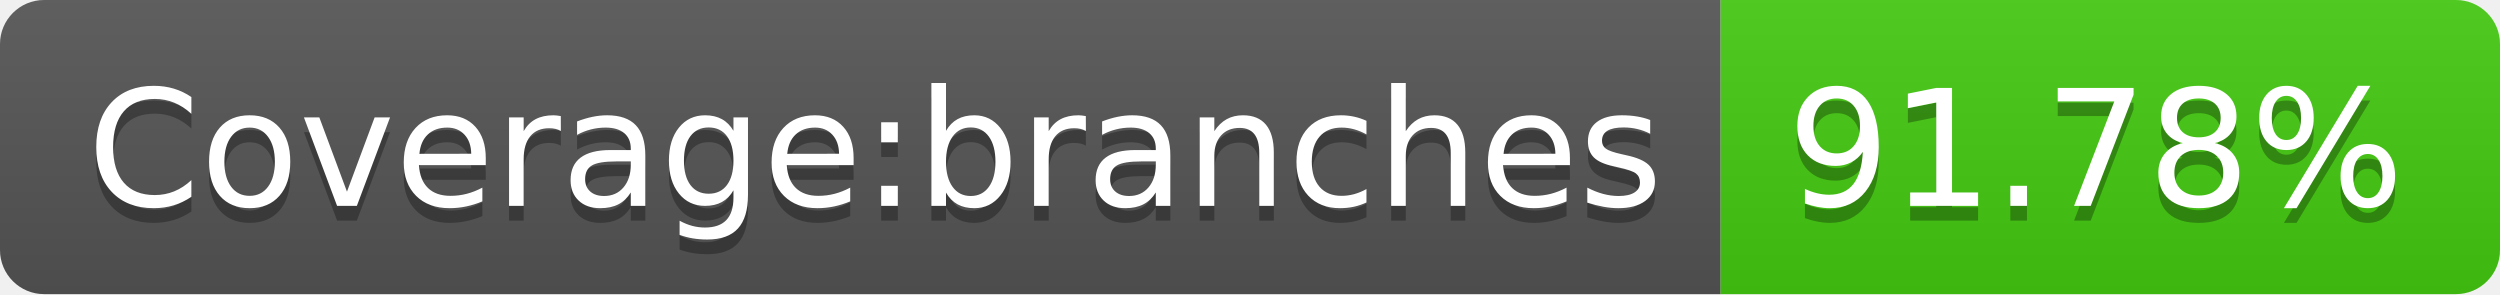
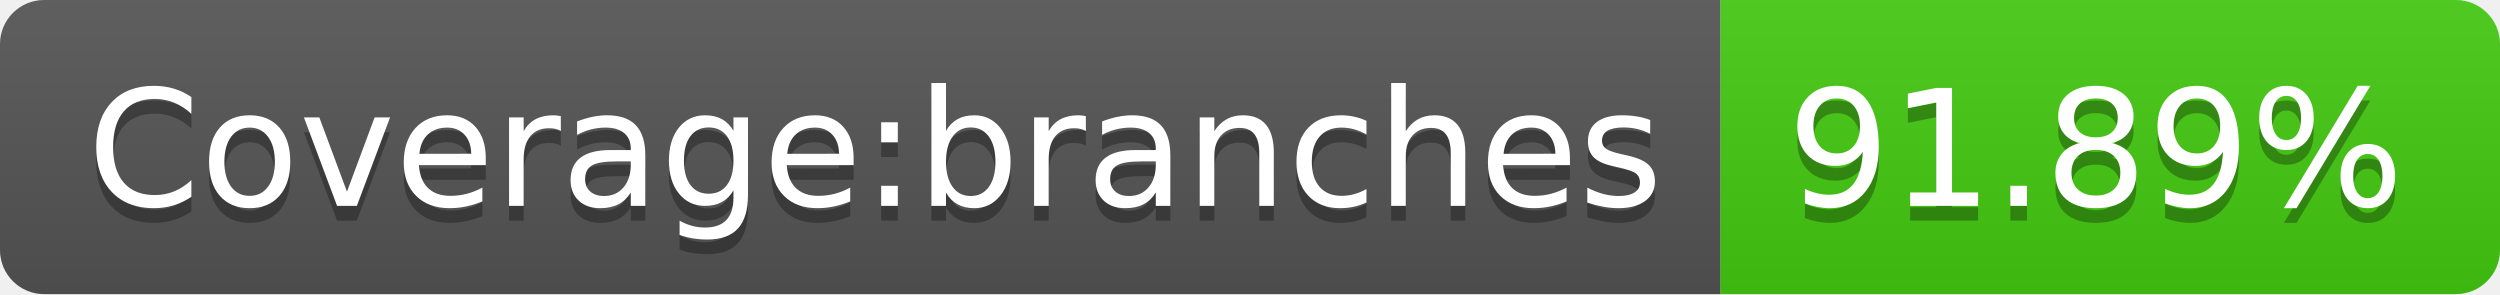
- <svg xmlns="http://www.w3.org/2000/svg" width="170" height="20" role="img" aria-label="Coverage:branches: 91.78%">
+ <svg xmlns="http://www.w3.org/2000/svg" width="170" height="20" role="img" aria-label="Coverage:branches: 91.89%">
  <linearGradient id="s" x2="0" y2="100%">
    <stop offset="0" stop-color="#bbb" stop-opacity=".1" />
    <stop offset="1" stop-opacity=".1" />
  </linearGradient>
  <clipPath id="r">
    <rect width="170" height="20" rx="3" fill="#fff" />
  </clipPath>
  <g clip-path="url(#r)">
    <rect width="117" height="20" fill="#555" />
    <rect x="117" width="53" height="20" fill="#4c1" />
    <rect width="170" height="20" fill="url(#s)" />
  </g>
  <g fill="#fff" text-anchor="middle" font-family="Verdana,Geneva,DejaVu Sans,sans-serif" text-rendering="geometricPrecision" font-size="110">
    <text aria-hidden="true" x="595" y="150" fill="#010101" fill-opacity=".3" transform="scale(.1)" textLength="1070">Coverage:branches</text>
    <text x="595" y="140" transform="scale(.1)" fill="#fff" textLength="1070">Coverage:branches</text>
-     <text aria-hidden="true" x="1425" y="150" fill="#010101" fill-opacity=".3" transform="scale(.1)" textLength="430">91.78%</text>
-     <text x="1425" y="140" transform="scale(.1)" fill="#fff" textLength="430">91.78%</text>
+     <text aria-hidden="true" x="1425" y="150" fill="#010101" fill-opacity=".3" transform="scale(.1)" textLength="430">91.89%</text>
+     <text x="1425" y="140" transform="scale(.1)" fill="#fff" textLength="430">91.89%</text>
  </g>
</svg>
